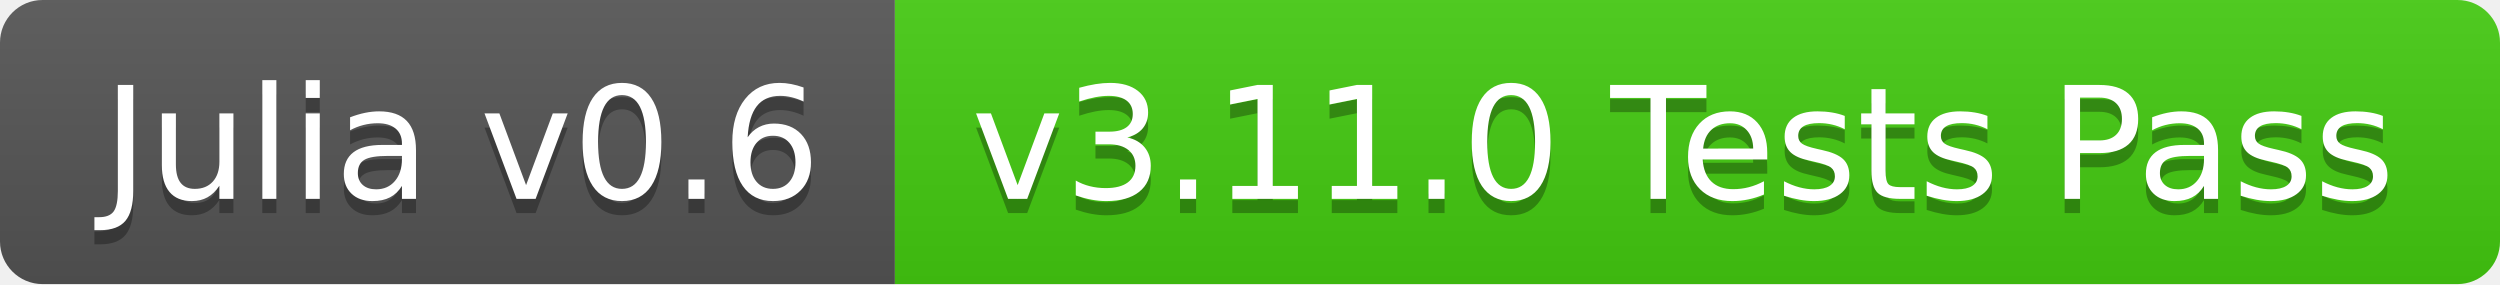
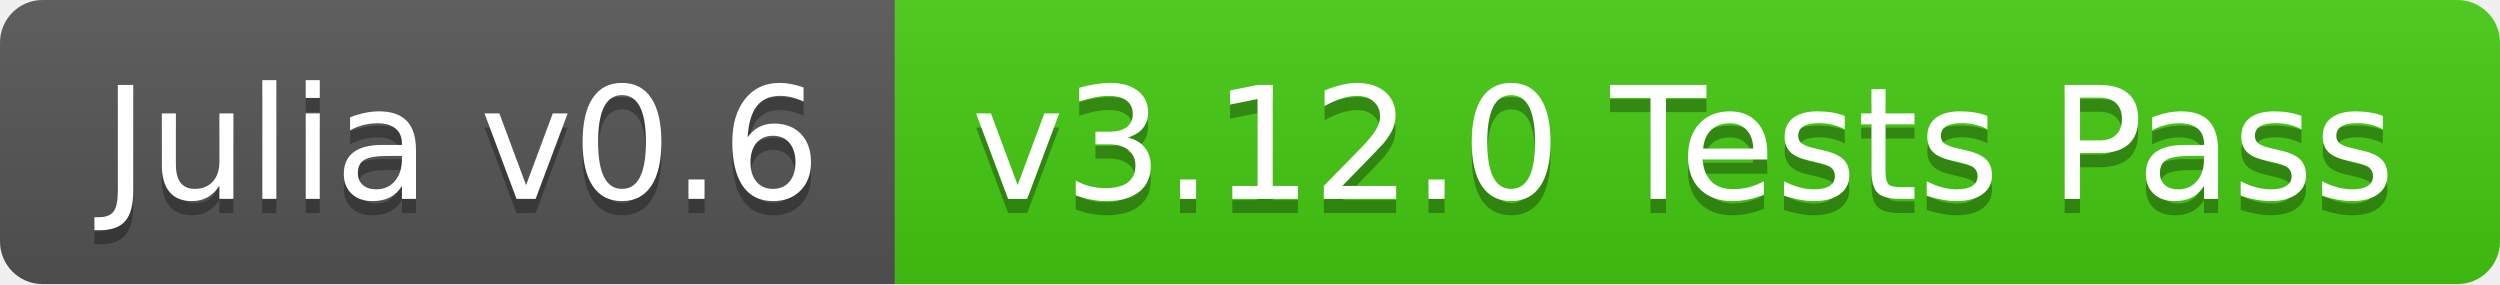
<svg xmlns="http://www.w3.org/2000/svg" width="176" height="20">
  <linearGradient id="b" x2="0" y2="100%">
    <stop offset="0" stop-color="#bbb" stop-opacity=".1" />
    <stop offset="1" stop-opacity=".1" />
  </linearGradient>
  <clipPath id="a">
    <rect width="176" height="20" rx="3" fill="#fff" />
  </clipPath>
  <g clip-path="url(#a)">
    <path fill="#555" d="M0 0h63v20H0z" />
    <path fill="#4c1" d="M63 0h113v20H63z" />
    <path fill="url(#b)" d="M0 0h176v20H0z" />
  </g>
  <g fill="#fff" text-anchor="middle" font-family="DejaVu Sans,Verdana,Geneva,sans-serif" font-size="110">
    <text x="325" y="150" fill="#010101" fill-opacity=".3" transform="scale(.1)" textLength="530">Julia v0.6</text>
    <text x="325" y="140" transform="scale(.1)" textLength="530">Julia v0.6</text>
-     <text x="1185" y="150" fill="#010101" fill-opacity=".3" transform="scale(.1)" textLength="1030">v3.11.0 Tests Pass</text>
-     <text x="1185" y="140" transform="scale(.1)" textLength="1030">v3.11.0 Tests Pass</text>
+     <text x="1185" y="150" fill="#010101" fill-opacity=".3" transform="scale(.1)" textLength="1030">v3.12.0 Tests Pass</text>
+     <text x="1185" y="140" transform="scale(.1)" textLength="1030">v3.12.0 Tests Pass</text>
  </g>
</svg>
